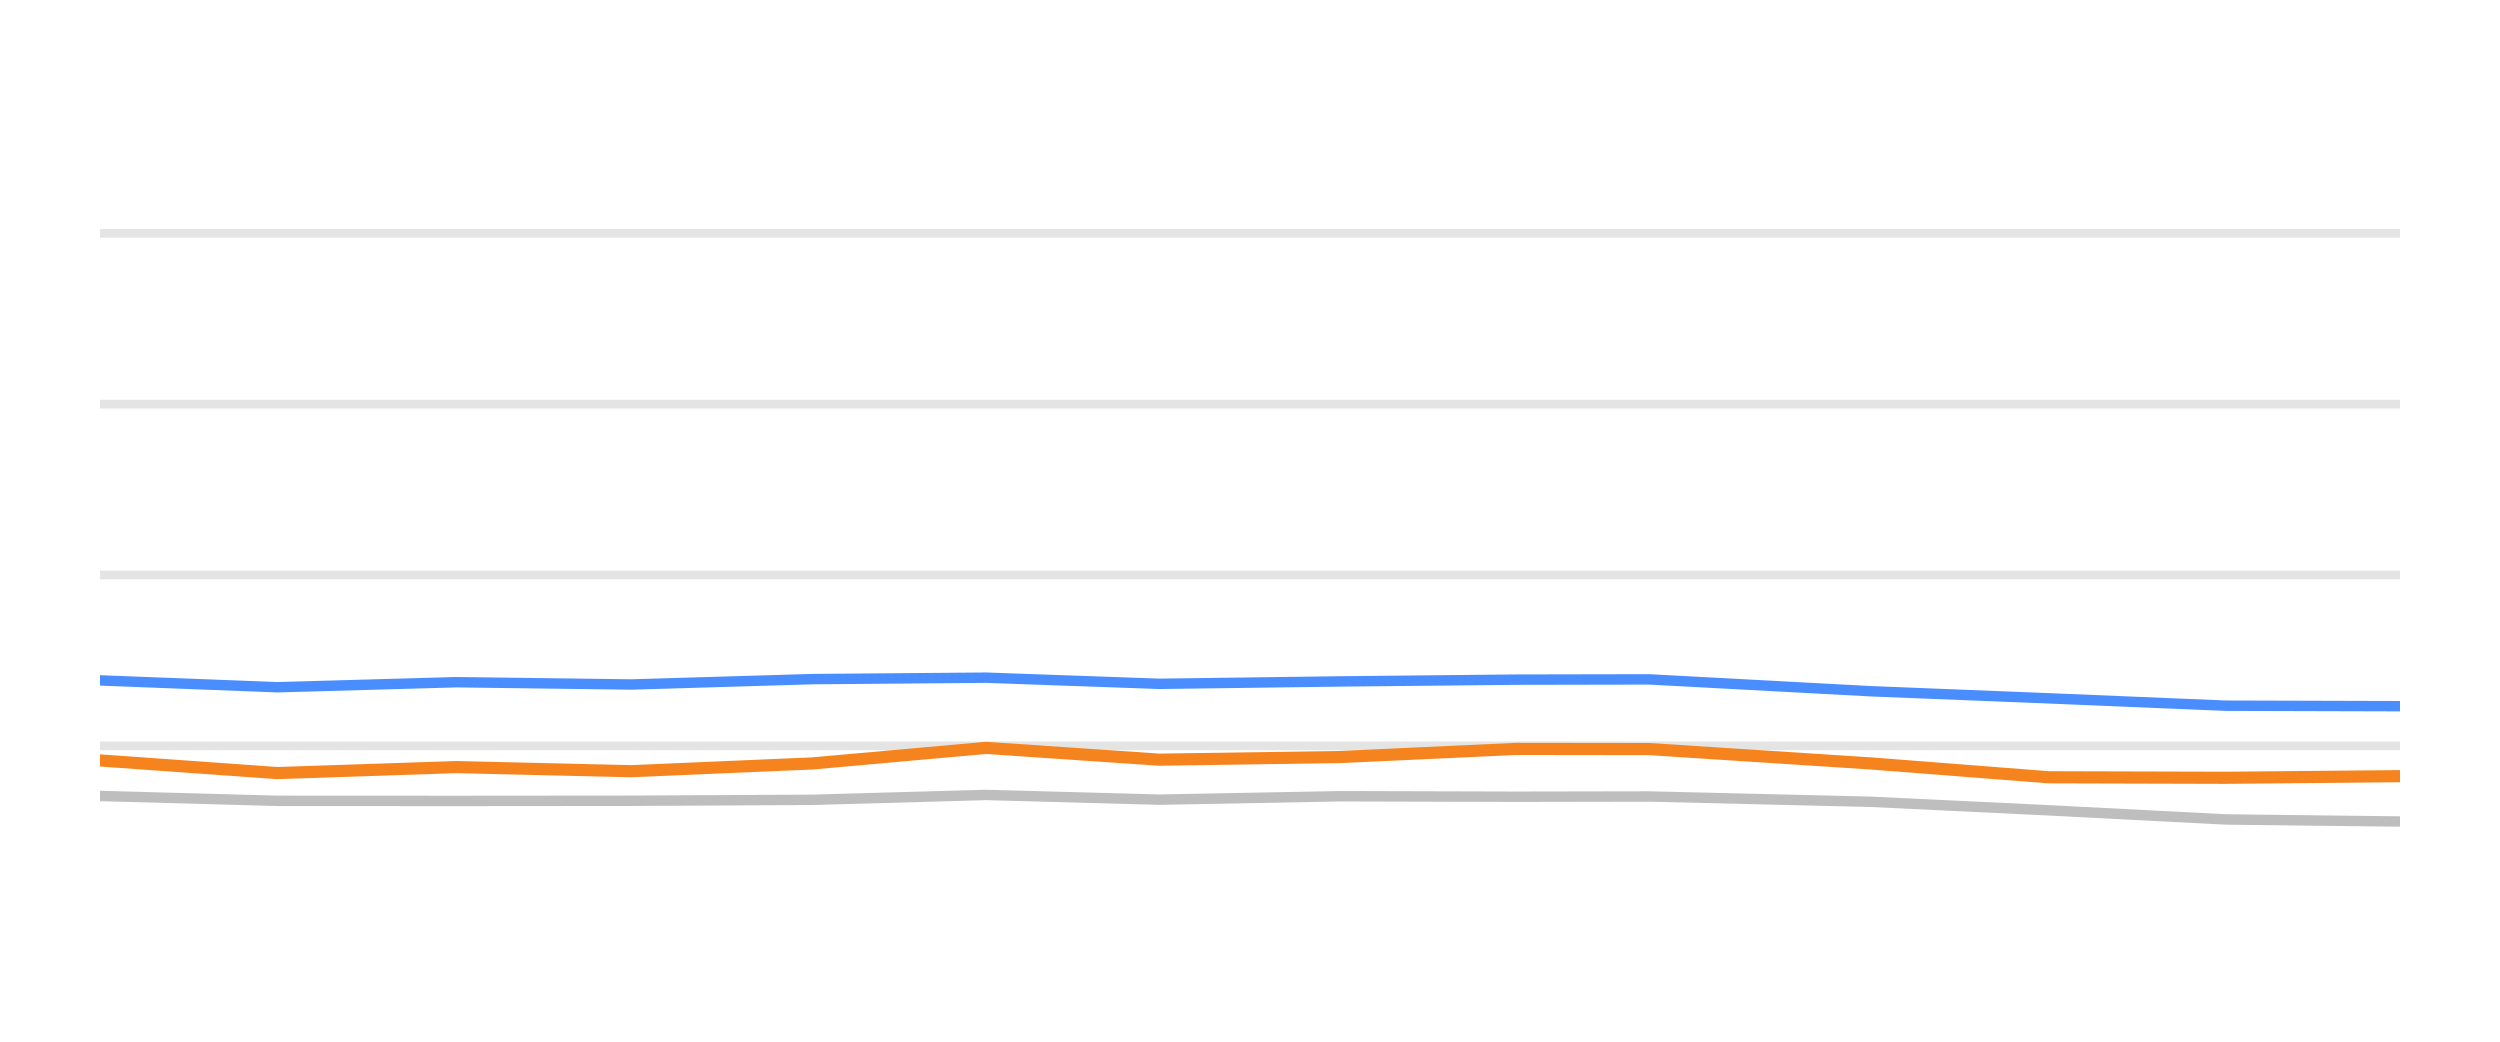
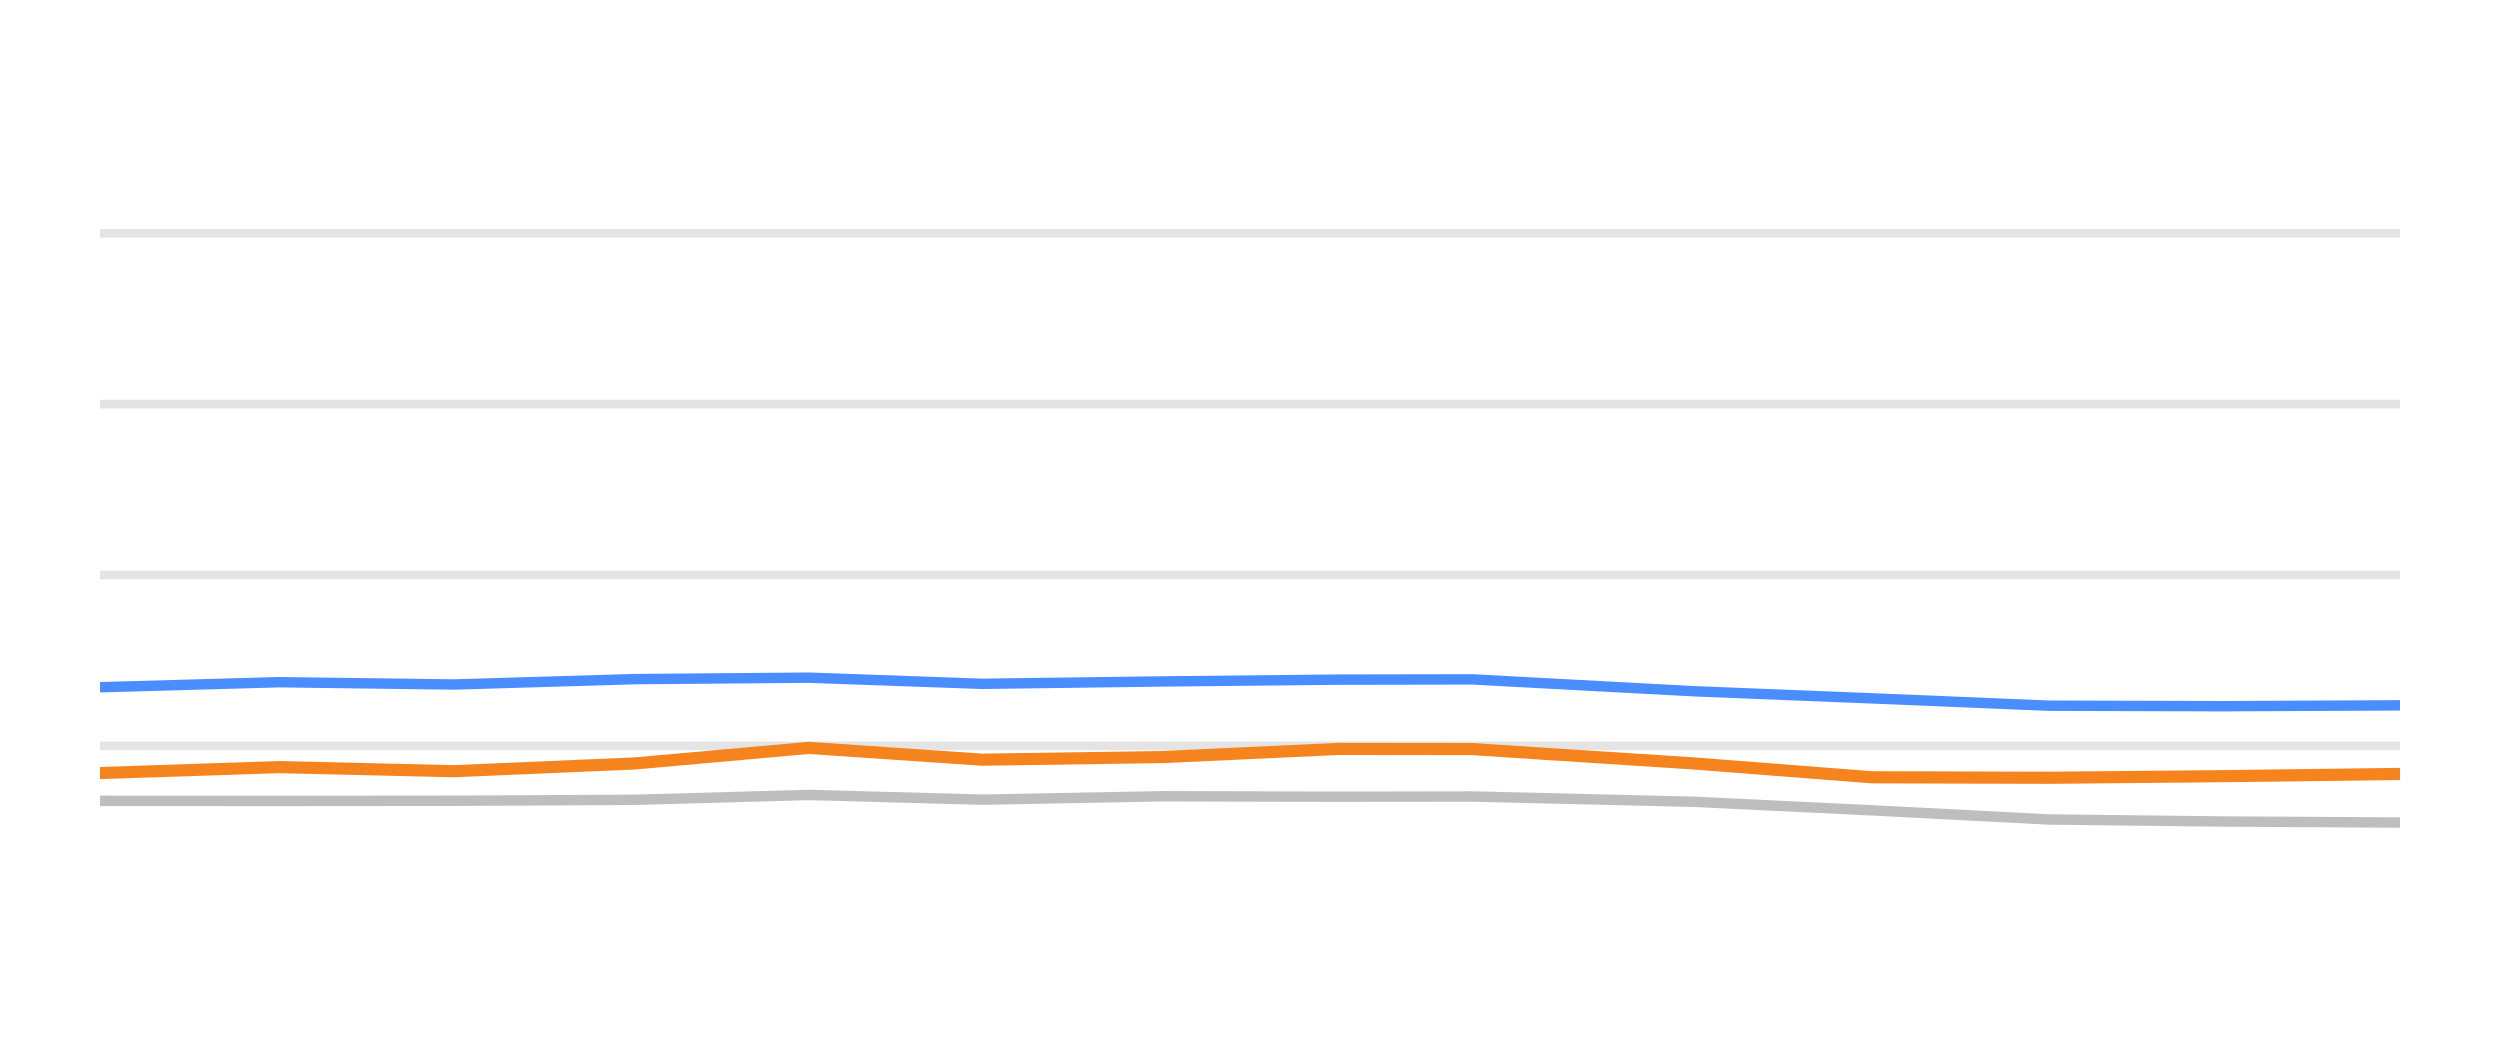
<svg xmlns="http://www.w3.org/2000/svg" width="144pt" height="60pt" viewBox="0 0 144 60" version="1.1">
  <defs>
    <style type="text/css">*{stroke-linejoin: round; stroke-linecap: butt}</style>
  </defs>
  <g id="figure_1">
    <g id="patch_1">
      <path d="M 0 60  L 144 60  L 144 0  L 0 0  L 0 60  z " style="fill: none; opacity: 0" />
    </g>
    <g id="axes_1">
      <g id="patch_2">
        <path d="M 5.76 52.8  L 138.24 52.8  L 138.24 3.6  L 5.76 3.6  L 5.76 52.8  z " style="fill: none" />
      </g>
      <g id="matplotlib.axis_1" />
      <g id="matplotlib.axis_2" />
      <g id="line2d_1">
-         <path d="M 5.76 42.96  L 138.24 42.96  " clip-path="url(#pc9f0ca9fd1)" style="fill: none; stroke: #b2b2b2; stroke-opacity: 0.35; stroke-width: 0.5; stroke-linecap: square" />
+         <path d="M 5.76 42.96  L 138.24 42.96  " clip-path="url(#pf755f9ad2c)" style="fill: none; stroke: #b2b2b2; stroke-opacity: 0.35; stroke-width: 0.5; stroke-linecap: square" />
      </g>
      <g id="line2d_2">
-         <path d="M 5.76 33.12  L 138.24 33.12  " clip-path="url(#pc9f0ca9fd1)" style="fill: none; stroke: #b2b2b2; stroke-opacity: 0.35; stroke-width: 0.5; stroke-linecap: square" />
+         <path d="M 5.76 33.12  L 138.24 33.12  " clip-path="url(#pf755f9ad2c)" style="fill: none; stroke: #b2b2b2; stroke-opacity: 0.35; stroke-width: 0.5; stroke-linecap: square" />
      </g>
      <g id="line2d_3">
-         <path d="M 5.76 23.28  L 138.24 23.28  " clip-path="url(#pc9f0ca9fd1)" style="fill: none; stroke: #b2b2b2; stroke-opacity: 0.35; stroke-width: 0.5; stroke-linecap: square" />
+         <path d="M 5.76 23.28  L 138.24 23.28  " clip-path="url(#pf755f9ad2c)" style="fill: none; stroke: #b2b2b2; stroke-opacity: 0.35; stroke-width: 0.5; stroke-linecap: square" />
      </g>
      <g id="line2d_4">
-         <path d="M 5.76 13.44  L 138.24 13.44  " clip-path="url(#pc9f0ca9fd1)" style="fill: none; stroke: #b2b2b2; stroke-opacity: 0.35; stroke-width: 0.5; stroke-linecap: square" />
+         <path d="M 5.76 13.44  L 138.24 13.44  " clip-path="url(#pf755f9ad2c)" style="fill: none; stroke: #b2b2b2; stroke-opacity: 0.35; stroke-width: 0.5; stroke-linecap: square" />
      </g>
      <g id="line2d_5">
-         <path d="M 5.76 45.848  L 15.983 46.128  L 26.289 46.133  L 36.365 46.124  L 46.789 46.069  L 56.801 45.789  L 66.776 46.06  L 77.206 45.863  L 87.319 45.892  L 94.995 45.878  L 107.766 46.183  L 118.016 46.675  L 128.207 47.201  L 138.24 47.319  " clip-path="url(#pc9f0ca9fd1)" style="fill: none; stroke: #bebebe; stroke-width: 0.6; stroke-linecap: round" />
+         <path d="M 5.76 46.128  L 16.069 46.133  L 26.146 46.124  L 36.572 46.069  L 46.587 45.789  L 56.564 46.06  L 66.996 45.863  L 77.111 45.892  L 84.788 45.878  L 97.562 46.183  L 107.814 46.675  L 118.007 47.201  L 128.042 47.319  L 138.24 47.378  " clip-path="url(#pf755f9ad2c)" style="fill: none; stroke: #bebebe; stroke-width: 0.6; stroke-linecap: round" />
      </g>
      <g id="line2d_6">
-         <path d="M 5.76 39.191  L 15.983 39.585  L 26.289 39.295  L 36.365 39.427  L 46.789 39.117  L 56.801 39.034  L 66.776 39.388  L 77.206 39.25  L 87.319 39.147  L 94.995 39.132  L 107.766 39.816  L 118.016 40.224  L 128.207 40.648  L 138.24 40.677  " clip-path="url(#pc9f0ca9fd1)" style="fill: none; stroke: #4a8dff; stroke-width: 0.6; stroke-linecap: round" />
+         <path d="M 5.76 39.585  L 16.069 39.295  L 26.146 39.427  L 36.572 39.117  L 46.587 39.034  L 56.564 39.388  L 66.996 39.25  L 77.111 39.147  L 84.788 39.132  L 97.562 39.816  L 107.814 40.224  L 118.007 40.648  L 128.042 40.677  L 138.24 40.628  " clip-path="url(#pf755f9ad2c)" style="fill: none; stroke: #4a8dff; stroke-width: 0.6; stroke-linecap: round" />
      </g>
      <g id="line2d_7">
-         <path d="M 5.76 43.801  L 15.983 44.529  L 26.289 44.185  L 36.365 44.421  L 46.789 43.974  L 56.801 43.078  L 66.776 43.757  L 77.206 43.605  L 87.319 43.137  L 94.995 43.147  L 107.766 43.974  L 118.016 44.771  L 128.207 44.8  L 138.24 44.707  " clip-path="url(#pc9f0ca9fd1)" style="fill: none; stroke: #f5841e; stroke-width: 0.7; stroke-linecap: round" />
+         <path d="M 5.76 44.529  L 16.069 44.185  L 26.146 44.421  L 36.572 43.974  L 46.587 43.078  L 56.564 43.757  L 66.996 43.605  L 77.111 43.137  L 84.788 43.147  L 97.562 43.974  L 107.814 44.771  L 118.007 44.8  L 128.042 44.707  L 138.24 44.579  " clip-path="url(#pf755f9ad2c)" style="fill: none; stroke: #f5841e; stroke-width: 0.7; stroke-linecap: round" />
      </g>
    </g>
  </g>
  <defs>
-     <clipPath id="pc9f0ca9fd1">
+     <clipPath id="pf755f9ad2c">
      <rect x="5.76" y="3.6" width="132.48" height="49.2" />
    </clipPath>
  </defs>
</svg>
